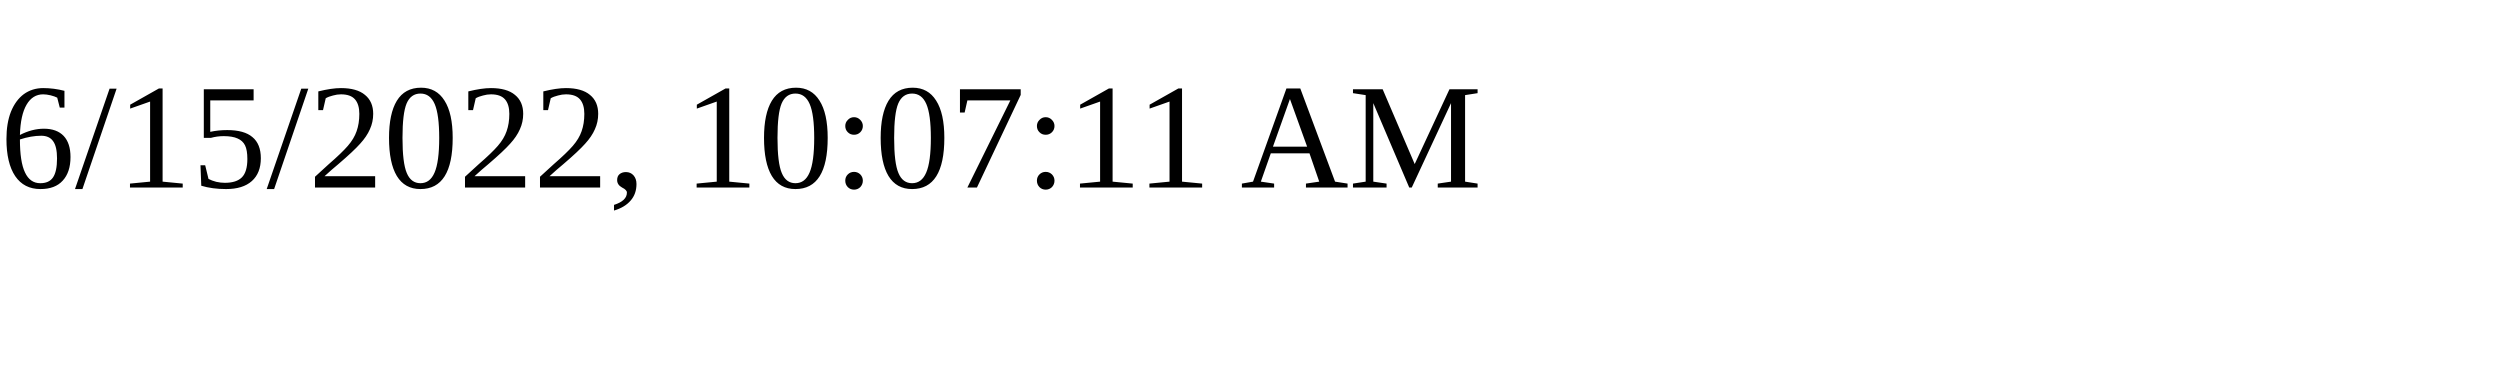
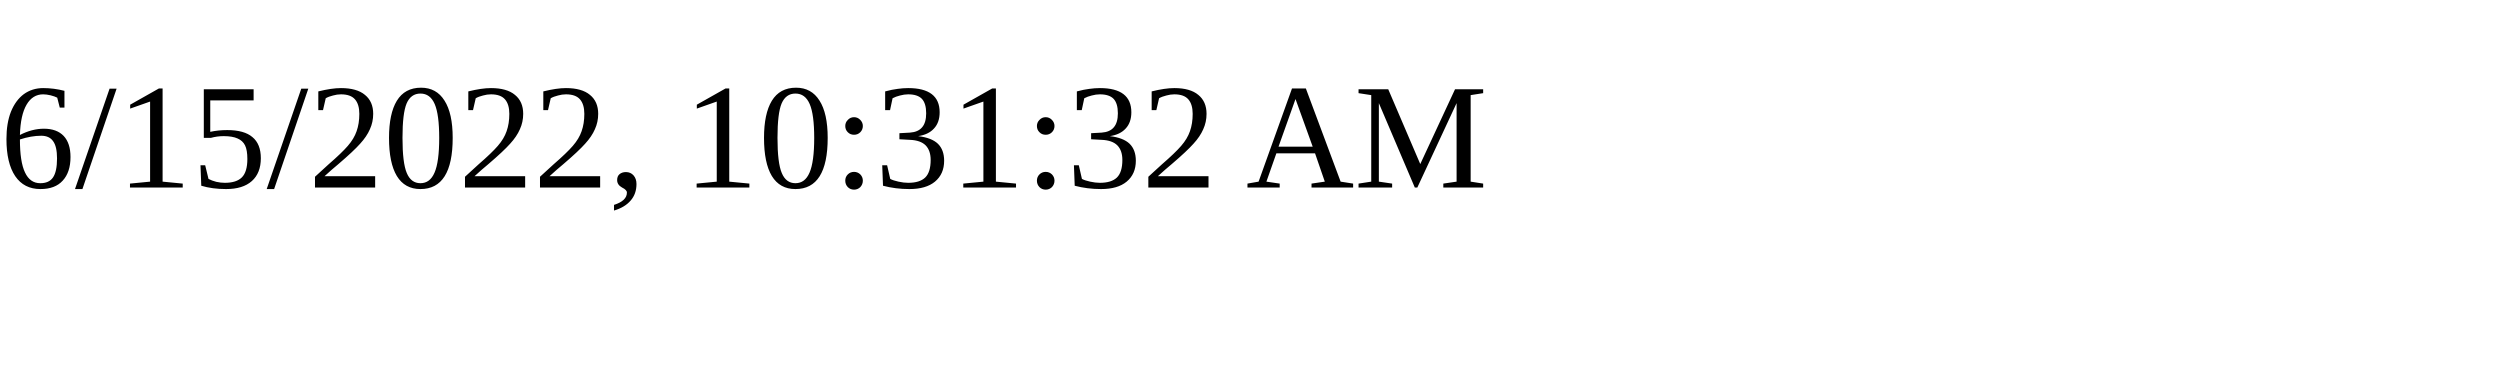
<svg xmlns="http://www.w3.org/2000/svg" height="30" width="200">
-   <text x="0" y="15">6/15/2022, 10:07:11 AM</text>
+   <text x="0" y="15">6/15/2022, 10:31:32 AM</text>
</svg>
